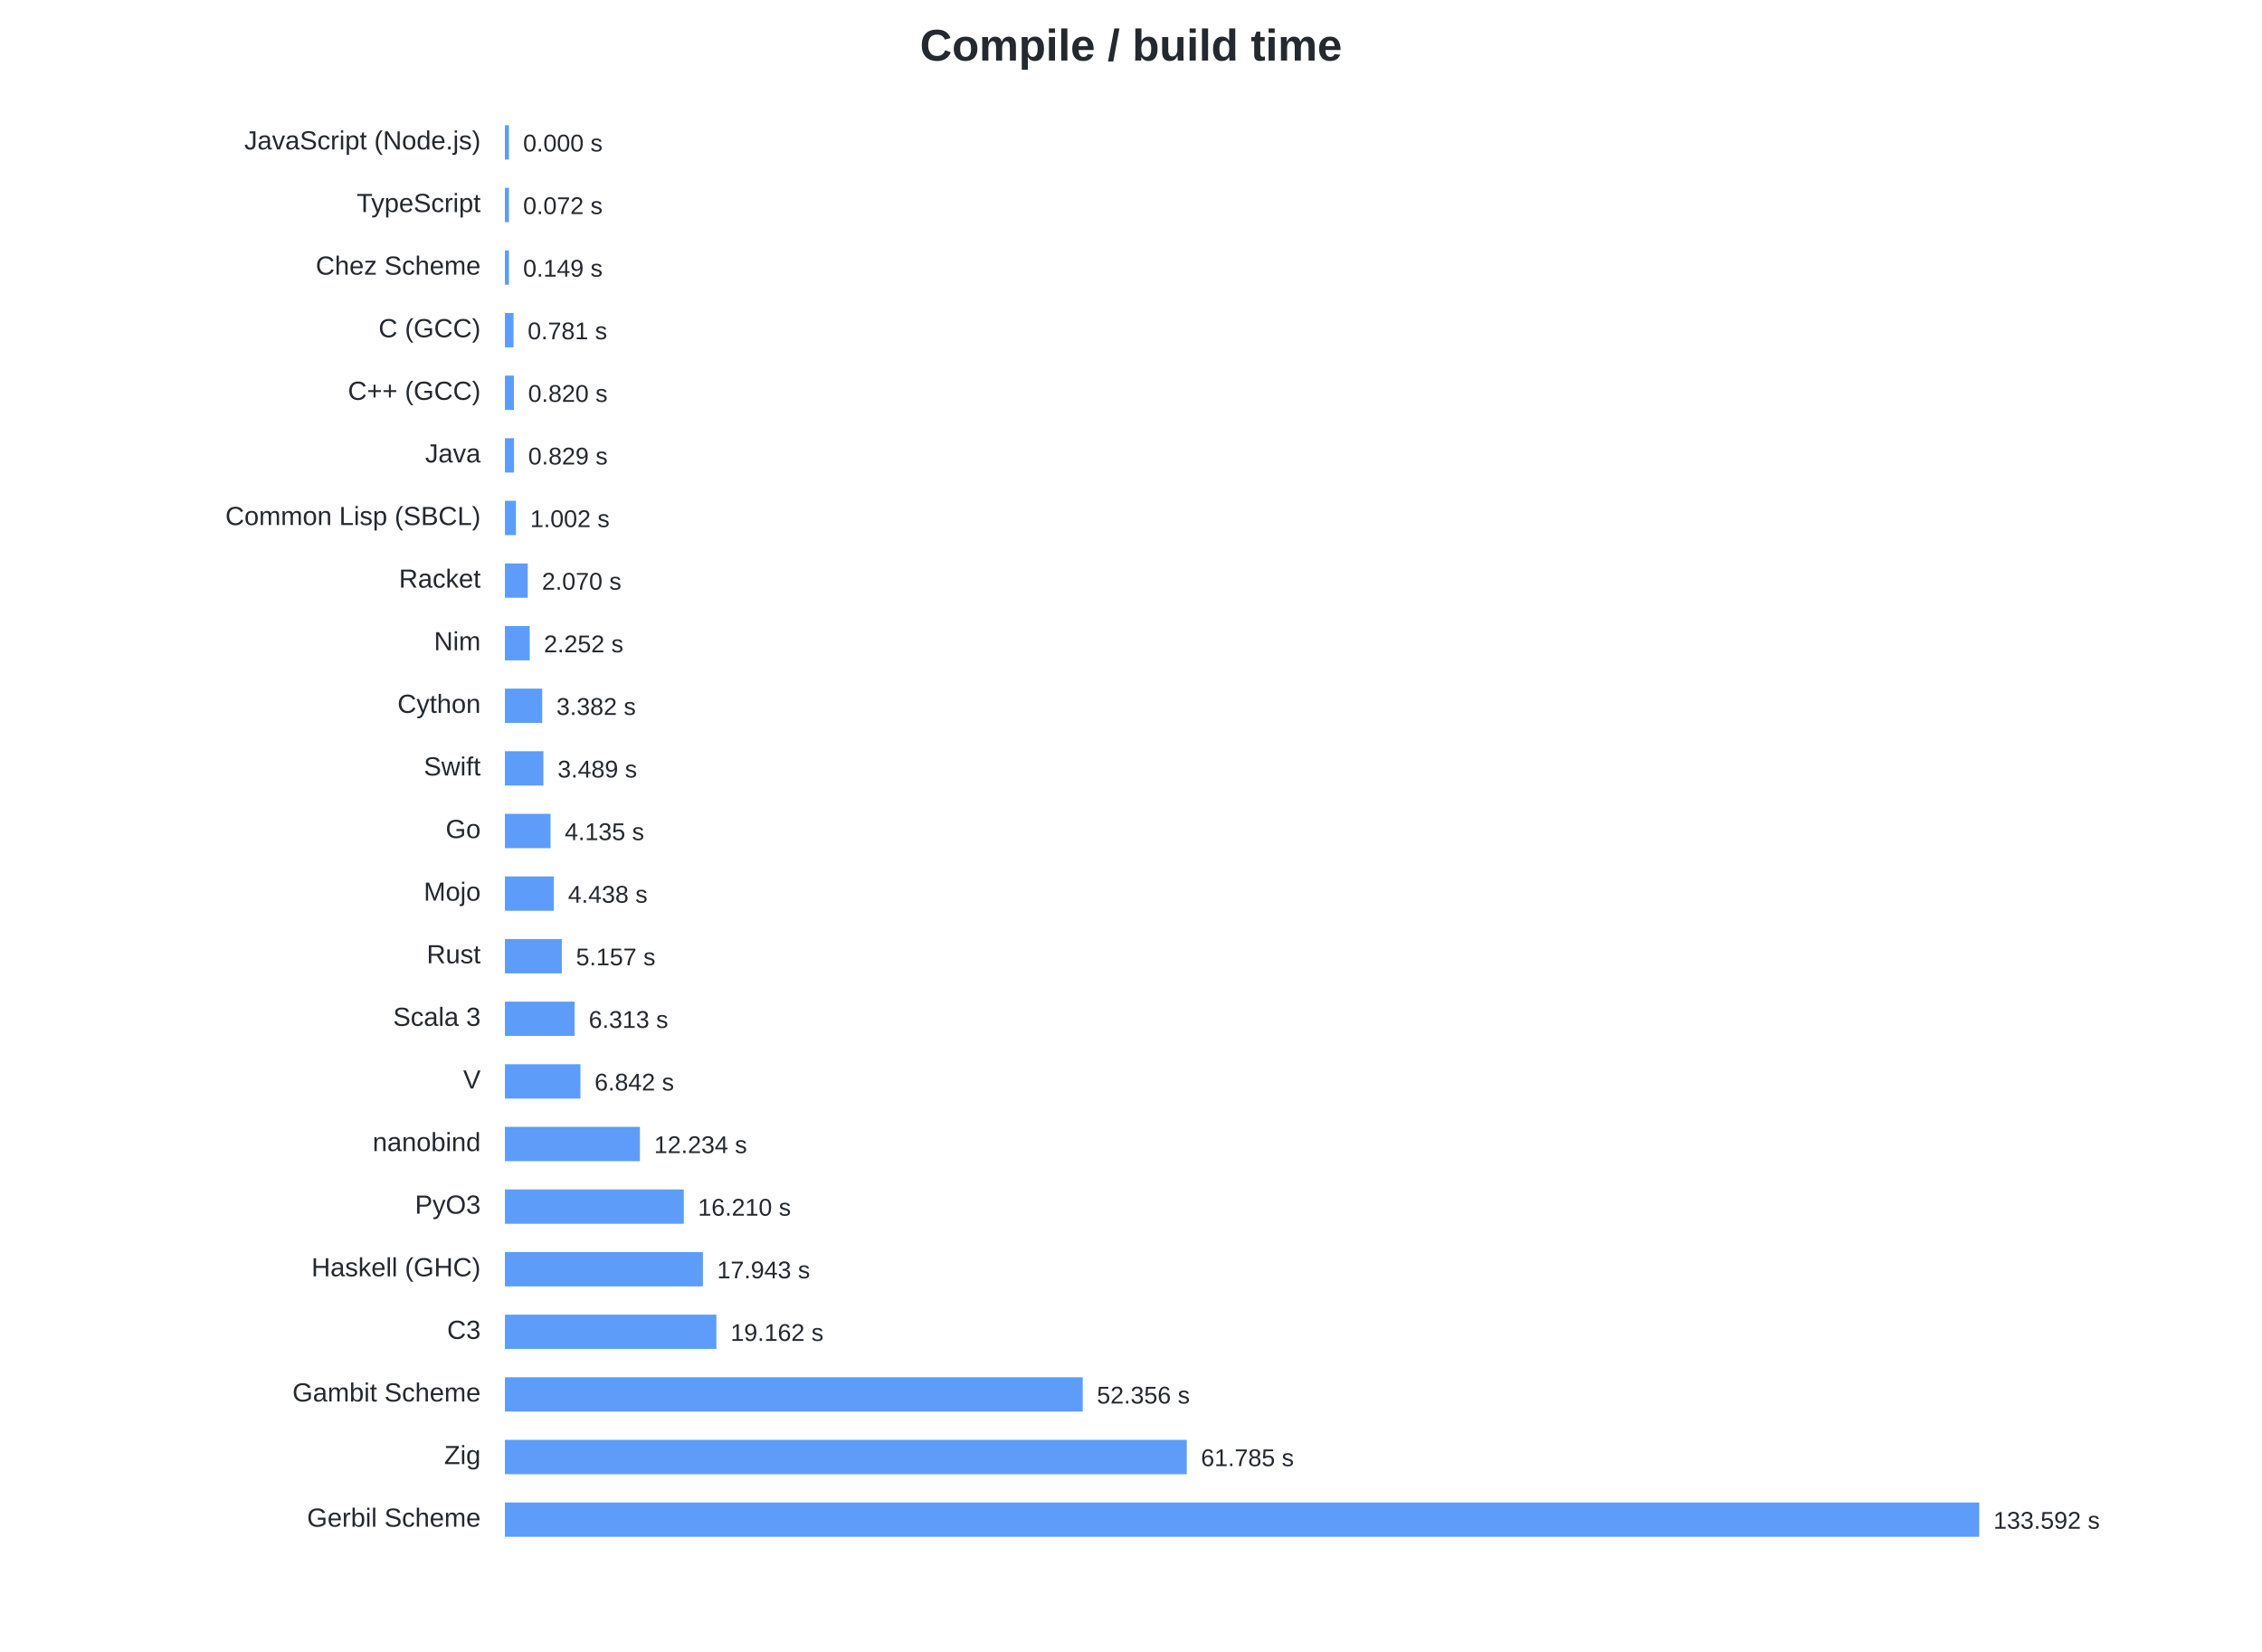
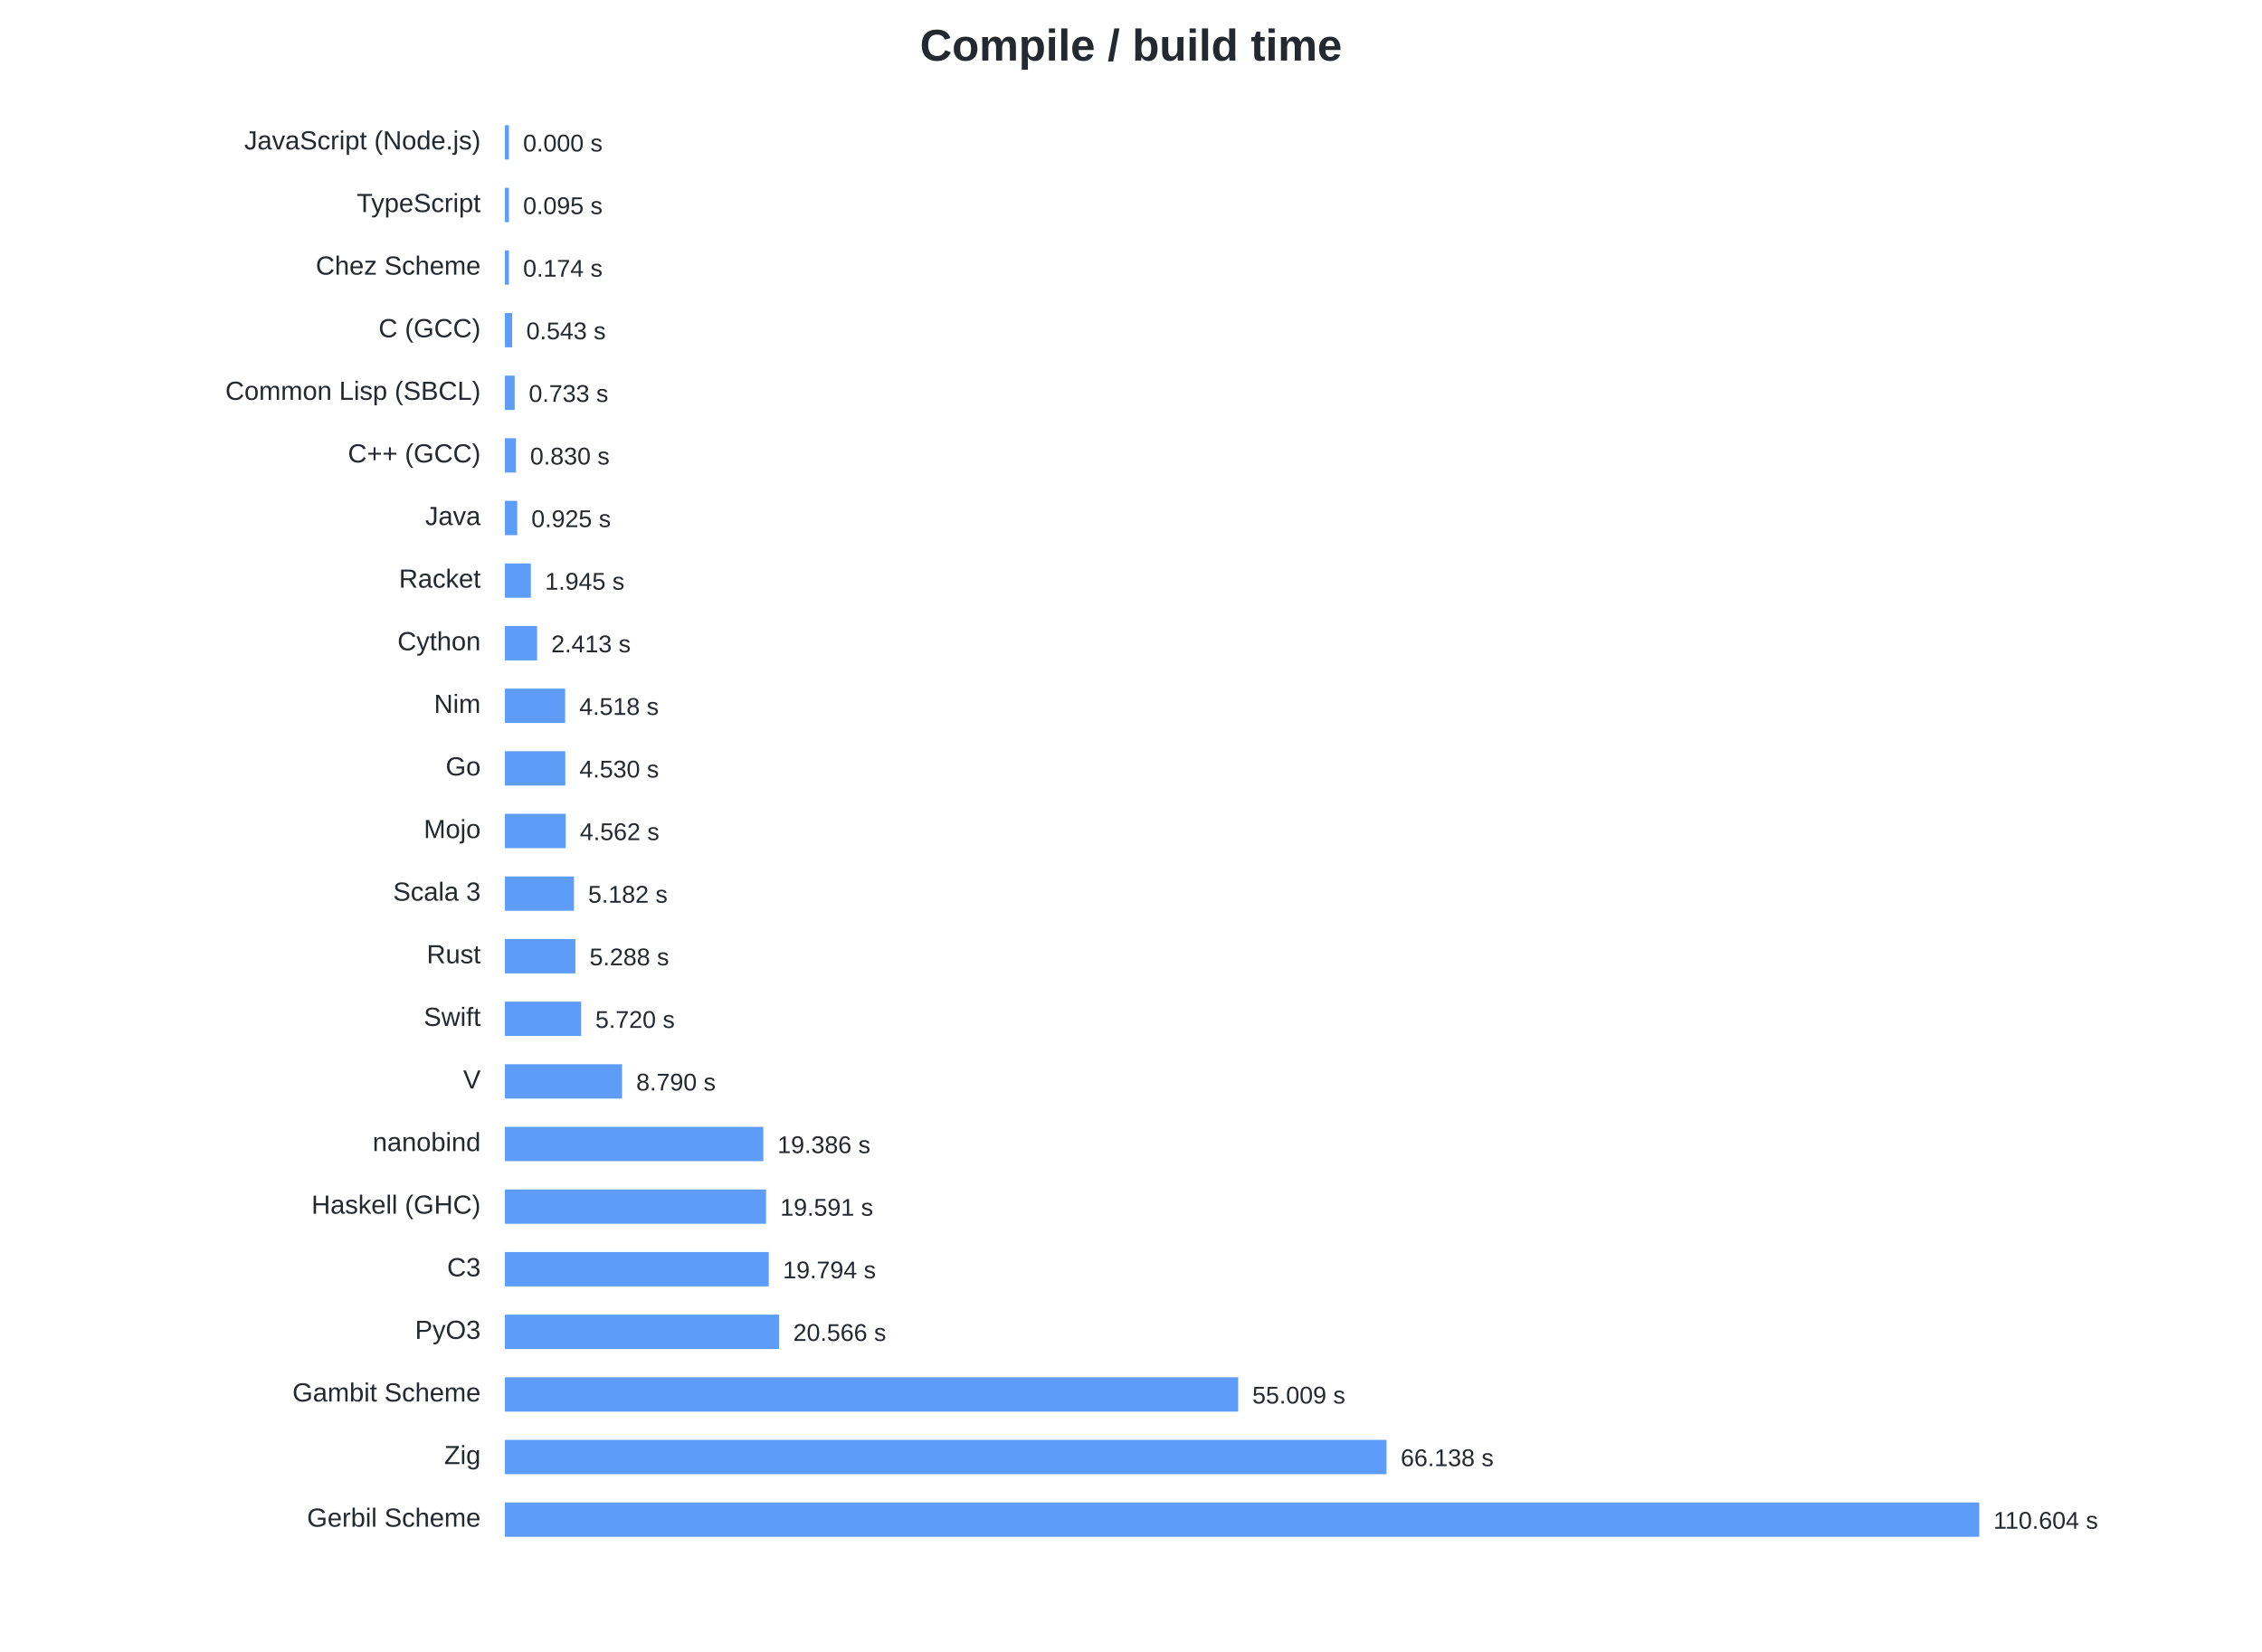
<svg xmlns="http://www.w3.org/2000/svg" width="1120" height="818" viewBox="0 0 1120 818">
  <style>text{font-family:-apple-system,BlinkMacSystemFont,Segoe UI,Arial,sans-serif;fill:#24292f}.t{font-size:22px;font-weight:600}.l{font-size:13px}.v{font-size:12px}</style>
  <rect width="100%" height="100%" fill="white" />
  <text class="t" x="560.0" y="30" text-anchor="middle">Compile / build time</text>
  <text class="l" x="238" y="74" text-anchor="end">JavaScript (Node.js)</text>
  <rect x="250" y="62" width="2.00" height="17" fill="#2f81f7" opacity=".78" />
  <text class="v" x="259.00" y="75">0.000 s</text>
  <text class="l" x="238" y="105" text-anchor="end">TypeScript</text>
  <rect x="250" y="93" width="2.00" height="17" fill="#2f81f7" opacity=".78" />
-   <text class="v" x="259.00" y="106">0.072 s</text>
+   <text class="v" x="259.00" y="106">0.095 s</text>
  <text class="l" x="238" y="136" text-anchor="end">Chez Scheme</text>
  <rect x="250" y="124" width="2.00" height="17" fill="#2f81f7" opacity=".78" />
-   <text class="v" x="259.00" y="137">0.149 s</text>
+   <text class="v" x="259.00" y="137">0.174 s</text>
  <text class="l" x="238" y="167" text-anchor="end">C (GCC)</text>
-   <rect x="250" y="155" width="4.27" height="17" fill="#2f81f7" opacity=".78" />
-   <text class="v" x="261.27" y="168">0.781 s</text>
-   <text class="l" x="238" y="198" text-anchor="end">C++ (GCC)</text>
-   <rect x="250" y="186" width="4.48" height="17" fill="#2f81f7" opacity=".78" />
-   <text class="v" x="261.48" y="199">0.820 s</text>
-   <text class="l" x="238" y="229" text-anchor="end">Java</text>
-   <rect x="250" y="217" width="4.53" height="17" fill="#2f81f7" opacity=".78" />
-   <text class="v" x="261.53" y="230">0.829 s</text>
-   <text class="l" x="238" y="260" text-anchor="end">Common Lisp (SBCL)</text>
-   <rect x="250" y="248" width="5.48" height="17" fill="#2f81f7" opacity=".78" />
-   <text class="v" x="262.48" y="261">1.002 s</text>
+   <rect x="250" y="155" width="3.59" height="17" fill="#2f81f7" opacity=".78" />
+   <text class="v" x="260.59" y="168">0.543 s</text>
+   <text class="l" x="238" y="198" text-anchor="end">Common Lisp (SBCL)</text>
+   <rect x="250" y="186" width="4.84" height="17" fill="#2f81f7" opacity=".78" />
+   <text class="v" x="261.84" y="199">0.733 s</text>
+   <text class="l" x="238" y="229" text-anchor="end">C++ (GCC)</text>
+   <rect x="250" y="217" width="5.48" height="17" fill="#2f81f7" opacity=".78" />
+   <text class="v" x="262.48" y="230">0.830 s</text>
+   <text class="l" x="238" y="260" text-anchor="end">Java</text>
+   <rect x="250" y="248" width="6.10" height="17" fill="#2f81f7" opacity=".78" />
+   <text class="v" x="263.10" y="261">0.925 s</text>
  <text class="l" x="238" y="291" text-anchor="end">Racket</text>
-   <rect x="250" y="279" width="11.31" height="17" fill="#2f81f7" opacity=".78" />
-   <text class="v" x="268.31" y="292">2.070 s</text>
-   <text class="l" x="238" y="322" text-anchor="end">Nim</text>
-   <rect x="250" y="310" width="12.30" height="17" fill="#2f81f7" opacity=".78" />
-   <text class="v" x="269.30" y="323">2.252 s</text>
-   <text class="l" x="238" y="353" text-anchor="end">Cython</text>
-   <rect x="250" y="341" width="18.48" height="17" fill="#2f81f7" opacity=".78" />
-   <text class="v" x="275.48" y="354">3.382 s</text>
-   <text class="l" x="238" y="384" text-anchor="end">Swift</text>
-   <rect x="250" y="372" width="19.07" height="17" fill="#2f81f7" opacity=".78" />
-   <text class="v" x="276.07" y="385">3.489 s</text>
-   <text class="l" x="238" y="415" text-anchor="end">Go</text>
-   <rect x="250" y="403" width="22.60" height="17" fill="#2f81f7" opacity=".78" />
-   <text class="v" x="279.60" y="416">4.135 s</text>
-   <text class="l" x="238" y="446" text-anchor="end">Mojo</text>
-   <rect x="250" y="434" width="24.25" height="17" fill="#2f81f7" opacity=".78" />
-   <text class="v" x="281.25" y="447">4.438 s</text>
+   <rect x="250" y="279" width="12.84" height="17" fill="#2f81f7" opacity=".78" />
+   <text class="v" x="269.84" y="292">1.945 s</text>
+   <text class="l" x="238" y="322" text-anchor="end">Cython</text>
+   <rect x="250" y="310" width="15.93" height="17" fill="#2f81f7" opacity=".78" />
+   <text class="v" x="272.93" y="323">2.413 s</text>
+   <text class="l" x="238" y="353" text-anchor="end">Nim</text>
+   <rect x="250" y="341" width="29.82" height="17" fill="#2f81f7" opacity=".78" />
+   <text class="v" x="286.82" y="354">4.518 s</text>
+   <text class="l" x="238" y="384" text-anchor="end">Go</text>
+   <rect x="250" y="372" width="29.90" height="17" fill="#2f81f7" opacity=".78" />
+   <text class="v" x="286.90" y="385">4.530 s</text>
+   <text class="l" x="238" y="415" text-anchor="end">Mojo</text>
+   <rect x="250" y="403" width="30.11" height="17" fill="#2f81f7" opacity=".78" />
+   <text class="v" x="287.11" y="416">4.562 s</text>
+   <text class="l" x="238" y="446" text-anchor="end">Scala 3</text>
+   <rect x="250" y="434" width="34.20" height="17" fill="#2f81f7" opacity=".78" />
+   <text class="v" x="291.20" y="447">5.182 s</text>
  <text class="l" x="238" y="477" text-anchor="end">Rust</text>
-   <rect x="250" y="465" width="28.18" height="17" fill="#2f81f7" opacity=".78" />
-   <text class="v" x="285.18" y="478">5.157 s</text>
-   <text class="l" x="238" y="508" text-anchor="end">Scala 3</text>
-   <rect x="250" y="496" width="34.50" height="17" fill="#2f81f7" opacity=".78" />
-   <text class="v" x="291.50" y="509">6.313 s</text>
+   <rect x="250" y="465" width="34.90" height="17" fill="#2f81f7" opacity=".78" />
+   <text class="v" x="291.90" y="478">5.288 s</text>
+   <text class="l" x="238" y="508" text-anchor="end">Swift</text>
+   <rect x="250" y="496" width="37.76" height="17" fill="#2f81f7" opacity=".78" />
+   <text class="v" x="294.76" y="509">5.720 s</text>
  <text class="l" x="238" y="539" text-anchor="end">V</text>
-   <rect x="250" y="527" width="37.39" height="17" fill="#2f81f7" opacity=".78" />
-   <text class="v" x="294.39" y="540">6.842 s</text>
+   <rect x="250" y="527" width="58.01" height="17" fill="#2f81f7" opacity=".78" />
+   <text class="v" x="315.01" y="540">8.790 s</text>
  <text class="l" x="238" y="570" text-anchor="end">nanobind</text>
-   <rect x="250" y="558" width="66.85" height="17" fill="#2f81f7" opacity=".78" />
-   <text class="v" x="323.85" y="571">12.234 s</text>
-   <text class="l" x="238" y="601" text-anchor="end">PyO3</text>
-   <rect x="250" y="589" width="88.58" height="17" fill="#2f81f7" opacity=".78" />
-   <text class="v" x="345.58" y="602">16.210 s</text>
-   <text class="l" x="238" y="632" text-anchor="end">Haskell (GHC)</text>
-   <rect x="250" y="620" width="98.05" height="17" fill="#2f81f7" opacity=".78" />
-   <text class="v" x="355.05" y="633">17.943 s</text>
-   <text class="l" x="238" y="663" text-anchor="end">C3</text>
-   <rect x="250" y="651" width="104.71" height="17" fill="#2f81f7" opacity=".78" />
-   <text class="v" x="361.71" y="664">19.162 s</text>
+   <rect x="250" y="558" width="127.95" height="17" fill="#2f81f7" opacity=".78" />
+   <text class="v" x="384.95" y="571">19.386 s</text>
+   <text class="l" x="238" y="601" text-anchor="end">Haskell (GHC)</text>
+   <rect x="250" y="589" width="129.30" height="17" fill="#2f81f7" opacity=".78" />
+   <text class="v" x="386.30" y="602">19.591 s</text>
+   <text class="l" x="238" y="632" text-anchor="end">C3</text>
+   <rect x="250" y="620" width="130.64" height="17" fill="#2f81f7" opacity=".78" />
+   <text class="v" x="387.64" y="633">19.794 s</text>
+   <text class="l" x="238" y="663" text-anchor="end">PyO3</text>
+   <rect x="250" y="651" width="135.74" height="17" fill="#2f81f7" opacity=".78" />
+   <text class="v" x="392.74" y="664">20.566 s</text>
  <text class="l" x="238" y="694" text-anchor="end">Gambit Scheme</text>
-   <rect x="250" y="682" width="286.10" height="17" fill="#2f81f7" opacity=".78" />
-   <text class="v" x="543.10" y="695">52.356 s</text>
+   <rect x="250" y="682" width="363.07" height="17" fill="#2f81f7" opacity=".78" />
+   <text class="v" x="620.07" y="695">55.009 s</text>
  <text class="l" x="238" y="725" text-anchor="end">Zig</text>
-   <rect x="250" y="713" width="337.62" height="17" fill="#2f81f7" opacity=".78" />
-   <text class="v" x="594.62" y="726">61.785 s</text>
+   <rect x="250" y="713" width="436.52" height="17" fill="#2f81f7" opacity=".78" />
+   <text class="v" x="693.52" y="726">66.138 s</text>
  <text class="l" x="238" y="756" text-anchor="end">Gerbil Scheme</text>
  <rect x="250" y="744" width="730.00" height="17" fill="#2f81f7" opacity=".78" />
-   <text class="v" x="987.00" y="757">133.592 s</text>
+   <text class="v" x="987.00" y="757">110.604 s</text>
</svg>
